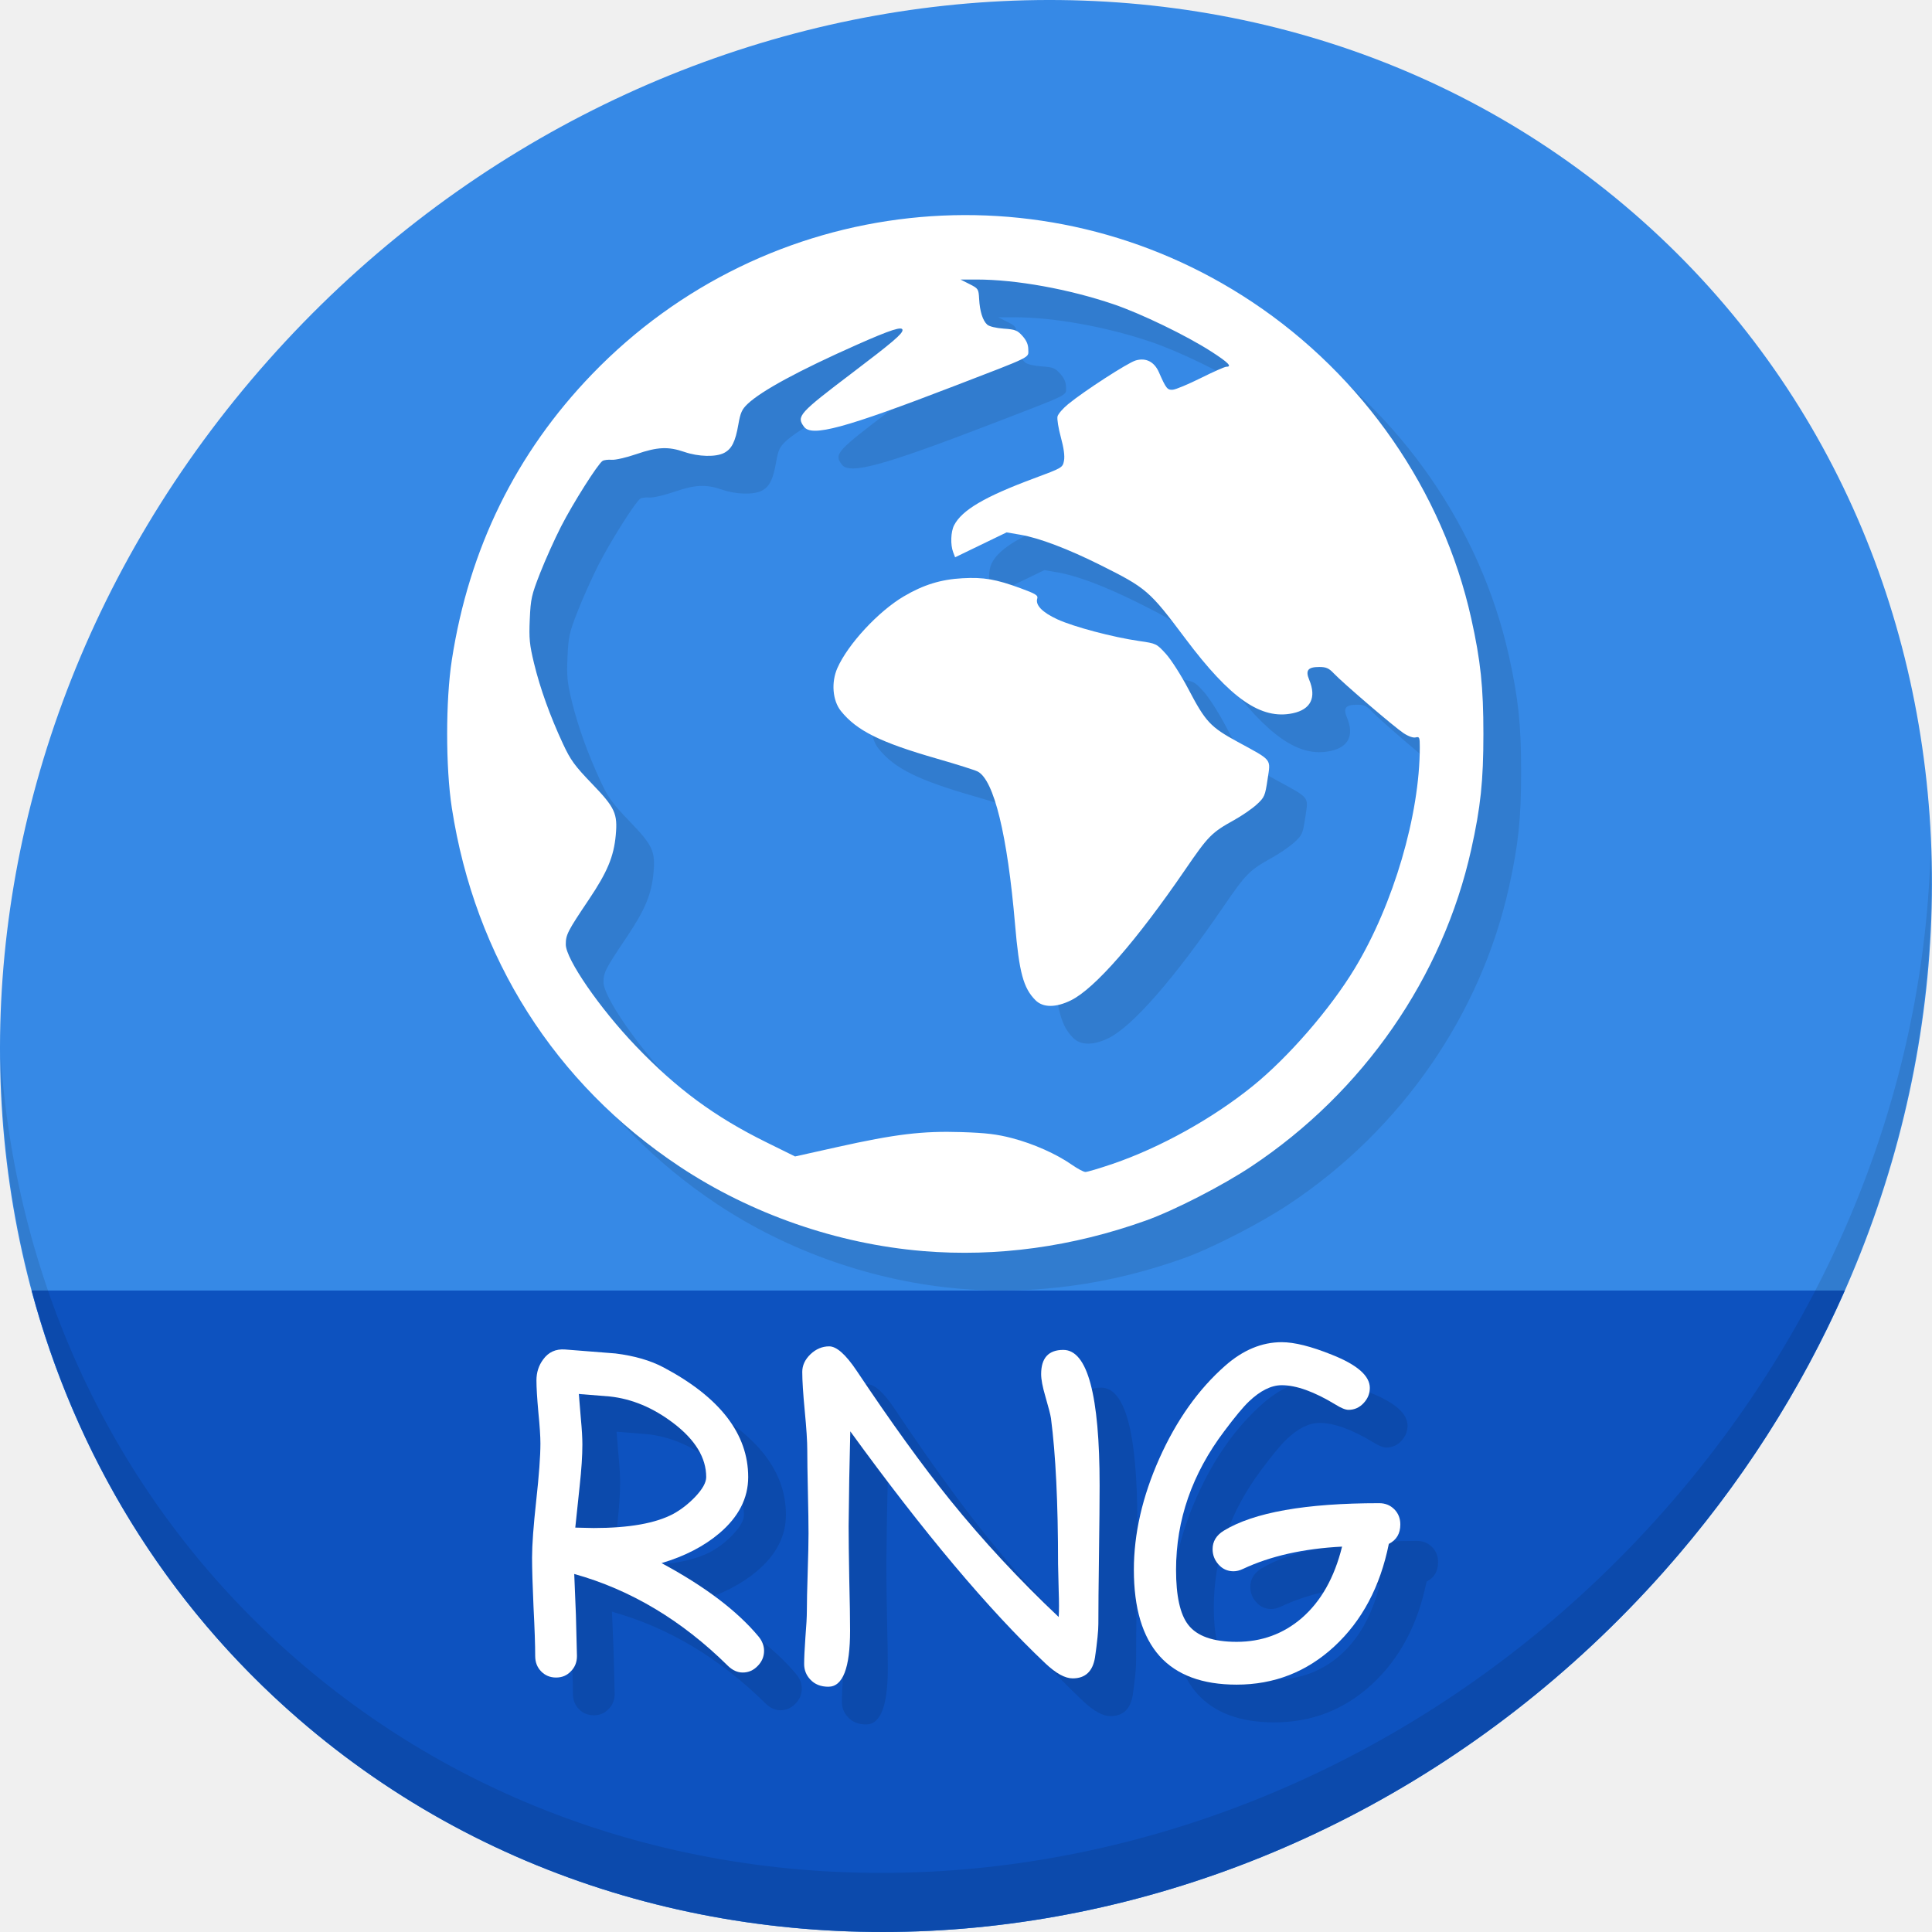
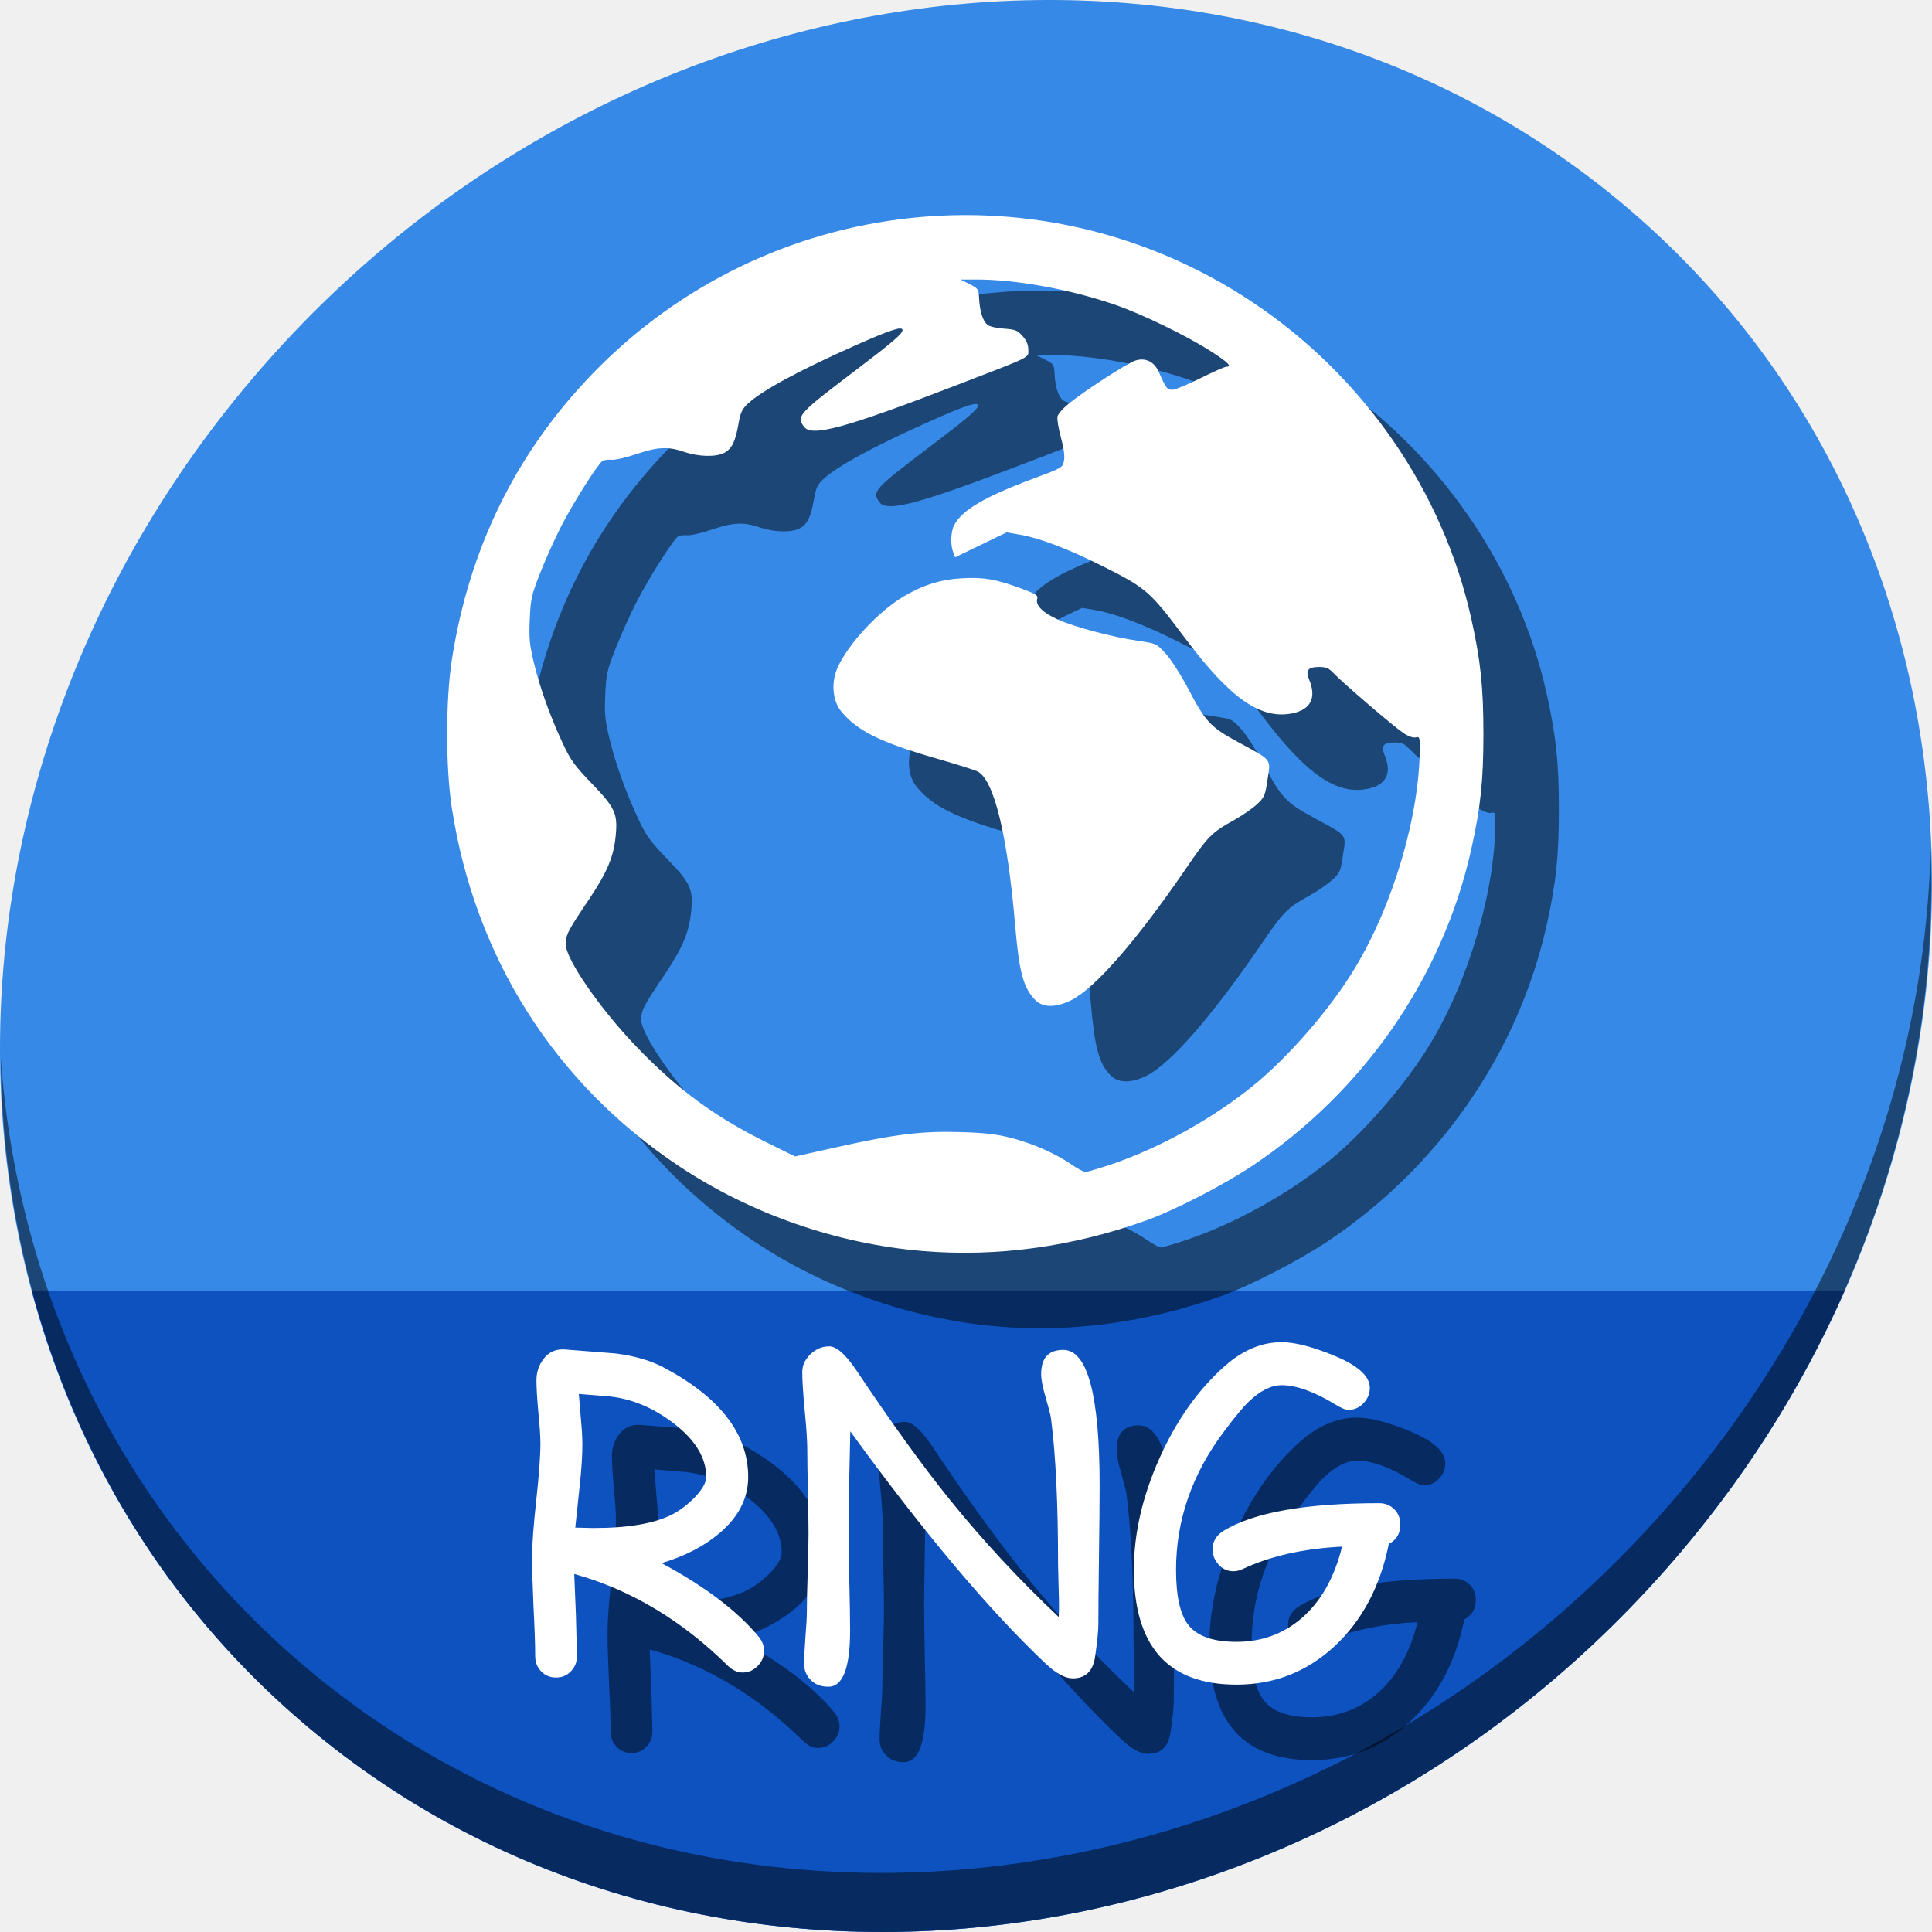
<svg xmlns="http://www.w3.org/2000/svg" width="512" height="512" id="svg2" version="1.1">
  <defs id="defs4">
    <radialGradient id="polygon413_1_" cx="7976.346" cy="-10508.842" r="13293.867" gradientTransform="matrix(0.0222,0,0,-0.0248,721.1671,674.6745)" gradientUnits="userSpaceOnUse">
      <stop offset="0" style="stop-color:#80FF80" id="stop388" />
      <stop offset="1" style="stop-color:#0f0" id="stop390" />
    </radialGradient>
    <radialGradient id="polygon413_1_-3" cx="7976.346" cy="-10508.842" r="13293.867" gradientTransform="matrix(0.00792857,0,0,-0.00885714,197.5157,815.0493)" gradientUnits="userSpaceOnUse">
      <stop offset="0" style="stop-color:#80FF80" id="stop388-6" />
      <stop offset="1" style="stop-color:#0f0" id="stop390-7" />
    </radialGradient>
    <radialGradient gradientUnits="userSpaceOnUse" gradientTransform="matrix(0.0195,0,0,-0.0195,770.9,757.886)" r="17925.004" cy="-7278.269" cx="6611.756" id="path125302_1_-9">
      <stop id="stop6-1" style="stop-color:#0101FF" offset="0" />
      <stop id="stop8-2" style="stop-color:#000080" offset="1" />
    </radialGradient>
    <radialGradient gradientUnits="userSpaceOnUse" gradientTransform="matrix(0.0194,0,0,-0.0205,772.9011,743.9232)" r="16567.537" cy="-7131.863" cx="7553.003" id="polygon8_1_-6">
      <stop id="stop381-0" style="stop-color:#0101FF" offset="0" />
      <stop id="stop383-6" style="stop-color:#000080" offset="1" />
    </radialGradient>
    <radialGradient gradientUnits="userSpaceOnUse" gradientTransform="matrix(0.0222,0,0,-0.0248,721.1671,674.6745)" r="13293.867" cy="-10508.842" cx="7976.346" id="radialGradient3406-1">
      <stop id="stop3408-8" style="stop-color:#80FF80" offset="0" />
      <stop id="stop3410-7" style="stop-color:#0f0" offset="1" />
    </radialGradient>
  </defs>
  <g id="layer1" transform="translate(0,-540.3622)">
-     <g id="g904">
+     <g id="g867">
      <path id="path943" d="m 432.913,596.836 c 102.193,88.575 105.827,249.7 8.117,359.899 C 343.32,1066.934 181.28,1084.463 79.087,995.888 -23.106,907.314 -26.74,746.188 70.97,635.989 168.68,525.79 330.72,508.262 432.913,596.836 Z" style="fill:#3689e6;fill-opacity:1;stroke-width:11.11" />
      <path id="path945" d="m 8.365,882.362 c 11.584,43.152 35.186,82.726 70.721,113.525 102.193,88.575 264.233,71.047 361.943,-39.152 20.351,-22.952 36.29,-48.118 47.873,-74.373 z" style="fill:#0d52bf;fill-opacity:1;stroke:none;stroke-width:1px;stroke-linecap:butt;stroke-linejoin:miter;stroke-opacity:1" />
-       <path id="path947" d="m 511.635,765.266 c -1.551,61.312 -25.161,124.155 -70.966,175.814 C 342.959,1051.279 180.919,1068.808 78.726,980.233 30.827,938.718 4.497,881.285 0.194,820.591 0.799,886.948 27.117,950.844 79.079,995.881 181.272,1084.456 343.32,1066.918 441.022,956.728 490.727,900.67 514.027,831.437 511.635,765.266 Z" style="opacity:0.1;stroke-width:11.11" />
-       <g aria-label="RNG" transform="translate(34.08594,538.7087)" style="font-style:normal;font-weight:normal;font-size:40px;line-height:1.25;font-family:sans-serif;letter-spacing:0px;word-spacing:0px;fill:#0c4aac;fill-opacity:1;stroke:none" id="g887">
-         <path d="m 172.751,454.89 q -2.103,0 -3.929,-1.771 -18.317,-18.096 -40.729,-24.349 l 0.443,10.846 0.277,10.902 q 0,2.435 -1.605,4.04 -1.549,1.66 -3.929,1.66 -2.38,0 -3.984,-1.66 -1.549,-1.605 -1.549,-4.04 0,-4.372 -0.443,-13.005 -0.387,-8.688 -0.387,-13.06 0,-5.091 1.107,-15.163 1.107,-10.072 1.107,-15.107 0,-2.822 -0.553,-8.356 -0.498,-5.534 -0.498,-8.356 0,-3.154 1.771,-5.534 2.103,-2.933 5.811,-2.656 l 13.337,1.051 q 7.581,0.941 12.783,3.708 22.412,11.898 22.412,29.053 0,8.411 -7.637,14.886 -6.143,5.202 -15.329,7.913 17.21,9.242 25.732,19.479 1.439,1.771 1.439,3.763 0,2.324 -1.715,4.04 -1.66,1.715 -3.929,1.715 z M 137.5,381.733 l -8.19,-0.664 0.553,6.696 q 0.387,4.095 0.387,6.696 0,4.427 -0.719,11.012 l -1.162,11.012 q 0.775,0 2.38,0.055 1.66,0.055 2.49,0.055 14.111,0 21.139,-3.763 3.099,-1.715 5.755,-4.482 2.933,-3.099 2.933,-5.257 0,-7.692 -8.743,-14.333 -8.024,-6.087 -16.823,-7.028 z" style="font-style:normal;font-variant:normal;font-weight:normal;font-stretch:normal;font-size:113.333px;font-family:'Comic Sans MS';-inkscape-font-specification:'Comic Sans MS';fill:#0c4aac;fill-opacity:1" id="path881" />
-         <path d="m 266.992,441.997 q 0,2.656 -0.885,8.854 -0.885,5.589 -5.921,5.589 -3.044,0 -7.249,-3.984 -22.523,-21.305 -51.686,-61.481 l -0.277,12.562 -0.166,12.617 q 0,4.593 0.166,13.779 0.221,9.186 0.221,13.835 0,14.886 -5.755,14.886 -3.044,0 -4.814,-1.937 -1.605,-1.715 -1.605,-4.095 0,-2.324 0.332,-7.028 0.387,-4.704 0.387,-7.028 0,-3.431 0.221,-10.238 0.221,-6.862 0.221,-10.293 0,-3.652 -0.166,-11.012 -0.166,-7.415 -0.166,-11.068 0,-3.486 -0.664,-10.348 -0.664,-6.917 -0.664,-10.404 0,-2.546 2.158,-4.648 2.214,-2.103 4.98,-2.103 2.933,0 7.249,6.419 13.779,20.641 24.792,34.31 13.115,16.214 28.776,30.99 0.166,-2.38 0,-7.028 l -0.166,-6.973 q 0,-24.294 -1.882,-38.682 -0.221,-1.439 -1.494,-5.811 -1.107,-3.763 -1.107,-5.866 0,-6.419 5.866,-6.419 9.629,0 9.629,35.915 0,6.143 -0.166,18.372 -0.166,12.174 -0.166,18.317 z" style="font-style:normal;font-variant:normal;font-weight:normal;font-stretch:normal;font-size:113.333px;font-family:'Comic Sans MS';-inkscape-font-specification:'Comic Sans MS';fill:#0c4aac;fill-opacity:1" id="path883" />
-         <path d="m 343.968,420.802 q -3.431,16.989 -14.443,27.171 -10.957,10.127 -25.898,10.127 -13.613,0 -20.42,-7.581 -6.807,-7.637 -6.807,-22.855 0,-14.333 6.751,-29.495 6.807,-15.218 17.432,-24.57 7.083,-6.253 14.997,-6.253 5.036,0 13.281,3.32 10.072,3.984 10.072,8.799 0,2.269 -1.66,4.04 -1.66,1.771 -3.984,1.771 -1.217,0 -3.431,-1.383 -8.467,-5.146 -14.277,-5.146 -4.15,0 -8.688,4.316 -2.269,2.158 -6.53,7.858 -12.783,16.934 -12.783,36.745 0,10.404 3.21,14.554 3.486,4.538 12.839,4.538 9.906,0 17.21,-6.253 7.692,-6.641 10.736,-18.981 -15.329,0.775 -26.286,5.921 -1.273,0.609 -2.49,0.609 -2.435,0 -4.04,-1.882 -1.494,-1.716 -1.494,-3.984 0,-3.044 2.933,-4.87 11.953,-7.305 41.227,-7.305 2.38,0 3.984,1.605 1.605,1.605 1.605,4.04 0,3.597 -3.044,5.146 z" style="font-style:normal;font-variant:normal;font-weight:normal;font-stretch:normal;font-size:113.333px;font-family:'Comic Sans MS';-inkscape-font-specification:'Comic Sans MS';fill:#0c4aac;fill-opacity:1" id="path885" />
+       <path id="path947" d="m 511.635,765.266 c -1.551,61.312 -25.161,124.155 -70.966,175.814 C 342.959,1051.279 180.919,1068.808 78.726,980.233 30.827,938.718 4.497,881.285 0.194,820.591 0.799,886.948 27.117,950.844 79.079,995.881 181.272,1084.456 343.32,1066.918 441.022,956.728 490.727,900.67 514.027,831.437 511.635,765.266 Z" style="opacity:1;stroke-width:11.11;fill:#000000;fill-opacity:0.49" />
+       <g aria-label="RNG" transform="translate(44.08594,548.7087)" style="font-style:normal;font-weight:normal;font-size:40px;line-height:1.25;font-family:sans-serif;letter-spacing:0px;word-spacing:0px;fill:#000000;fill-opacity:0.49;stroke:none" id="g887">
+         <path d="m 172.751,454.89 q -2.103,0 -3.929,-1.771 -18.317,-18.096 -40.729,-24.349 l 0.443,10.846 0.277,10.902 q 0,2.435 -1.605,4.04 -1.549,1.66 -3.929,1.66 -2.38,0 -3.984,-1.66 -1.549,-1.605 -1.549,-4.04 0,-4.372 -0.443,-13.005 -0.387,-8.688 -0.387,-13.06 0,-5.091 1.107,-15.163 1.107,-10.072 1.107,-15.107 0,-2.822 -0.553,-8.356 -0.498,-5.534 -0.498,-8.356 0,-3.154 1.771,-5.534 2.103,-2.933 5.811,-2.656 l 13.337,1.051 q 7.581,0.941 12.783,3.708 22.412,11.898 22.412,29.053 0,8.411 -7.637,14.886 -6.143,5.202 -15.329,7.913 17.21,9.242 25.732,19.479 1.439,1.771 1.439,3.763 0,2.324 -1.715,4.04 -1.66,1.715 -3.929,1.715 z M 137.5,381.733 l -8.19,-0.664 0.553,6.696 q 0.387,4.095 0.387,6.696 0,4.427 -0.719,11.012 l -1.162,11.012 q 0.775,0 2.38,0.055 1.66,0.055 2.49,0.055 14.111,0 21.139,-3.763 3.099,-1.715 5.755,-4.482 2.933,-3.099 2.933,-5.257 0,-7.692 -8.743,-14.333 -8.024,-6.087 -16.823,-7.028 z" style="font-style:normal;font-variant:normal;font-weight:normal;font-stretch:normal;font-size:113.333px;font-family:'Comic Sans MS';-inkscape-font-specification:'Comic Sans MS';fill:#000000;fill-opacity:0.49" id="path881" />
+         <path d="m 266.992,441.997 q 0,2.656 -0.885,8.854 -0.885,5.589 -5.921,5.589 -3.044,0 -7.249,-3.984 -22.523,-21.305 -51.686,-61.481 l -0.277,12.562 -0.166,12.617 q 0,4.593 0.166,13.779 0.221,9.186 0.221,13.835 0,14.886 -5.755,14.886 -3.044,0 -4.814,-1.937 -1.605,-1.715 -1.605,-4.095 0,-2.324 0.332,-7.028 0.387,-4.704 0.387,-7.028 0,-3.431 0.221,-10.238 0.221,-6.862 0.221,-10.293 0,-3.652 -0.166,-11.012 -0.166,-7.415 -0.166,-11.068 0,-3.486 -0.664,-10.348 -0.664,-6.917 -0.664,-10.404 0,-2.546 2.158,-4.648 2.214,-2.103 4.98,-2.103 2.933,0 7.249,6.419 13.779,20.641 24.792,34.31 13.115,16.214 28.776,30.99 0.166,-2.38 0,-7.028 l -0.166,-6.973 q 0,-24.294 -1.882,-38.682 -0.221,-1.439 -1.494,-5.811 -1.107,-3.763 -1.107,-5.866 0,-6.419 5.866,-6.419 9.629,0 9.629,35.915 0,6.143 -0.166,18.372 -0.166,12.174 -0.166,18.317 z" style="font-style:normal;font-variant:normal;font-weight:normal;font-stretch:normal;font-size:113.333px;font-family:'Comic Sans MS';-inkscape-font-specification:'Comic Sans MS';fill:#000000;fill-opacity:0.49" id="path883" />
+         <path d="m 343.968,420.802 q -3.431,16.989 -14.443,27.171 -10.957,10.127 -25.898,10.127 -13.613,0 -20.42,-7.581 -6.807,-7.637 -6.807,-22.855 0,-14.333 6.751,-29.495 6.807,-15.218 17.432,-24.57 7.083,-6.253 14.997,-6.253 5.036,0 13.281,3.32 10.072,3.984 10.072,8.799 0,2.269 -1.66,4.04 -1.66,1.771 -3.984,1.771 -1.217,0 -3.431,-1.383 -8.467,-5.146 -14.277,-5.146 -4.15,0 -8.688,4.316 -2.269,2.158 -6.53,7.858 -12.783,16.934 -12.783,36.745 0,10.404 3.21,14.554 3.486,4.538 12.839,4.538 9.906,0 17.21,-6.253 7.692,-6.641 10.736,-18.981 -15.329,0.775 -26.286,5.921 -1.273,0.609 -2.49,0.609 -2.435,0 -4.04,-1.882 -1.494,-1.716 -1.494,-3.984 0,-3.044 2.933,-4.87 11.953,-7.305 41.227,-7.305 2.38,0 3.984,1.605 1.605,1.605 1.605,4.04 0,3.597 -3.044,5.146 z" style="font-style:normal;font-variant:normal;font-weight:normal;font-stretch:normal;font-size:113.333px;font-family:'Comic Sans MS';-inkscape-font-specification:'Comic Sans MS';fill:#000000;fill-opacity:0.49" id="path885" />
      </g>
      <g id="flowRoot866" style="font-style:normal;font-weight:normal;font-size:40px;line-height:1.25;font-family:sans-serif;letter-spacing:0px;word-spacing:0px;fill:#ffffff;fill-opacity:1;stroke:none" transform="translate(24.08594,528.7087)" aria-label="RNG">
        <path id="path874" style="font-style:normal;font-variant:normal;font-weight:normal;font-stretch:normal;font-size:113.333px;font-family:'Comic Sans MS';-inkscape-font-specification:'Comic Sans MS';fill:#ffffff" d="m 172.751,454.89 q -2.103,0 -3.929,-1.771 -18.317,-18.096 -40.729,-24.349 l 0.443,10.846 0.277,10.902 q 0,2.435 -1.605,4.04 -1.549,1.66 -3.929,1.66 -2.38,0 -3.984,-1.66 -1.549,-1.605 -1.549,-4.04 0,-4.372 -0.443,-13.005 -0.387,-8.688 -0.387,-13.06 0,-5.091 1.107,-15.163 1.107,-10.072 1.107,-15.107 0,-2.822 -0.553,-8.356 -0.498,-5.534 -0.498,-8.356 0,-3.154 1.771,-5.534 2.103,-2.933 5.811,-2.656 l 13.337,1.051 q 7.581,0.941 12.783,3.708 22.412,11.898 22.412,29.053 0,8.411 -7.637,14.886 -6.143,5.202 -15.329,7.913 17.21,9.242 25.732,19.479 1.439,1.771 1.439,3.763 0,2.324 -1.715,4.04 -1.66,1.715 -3.929,1.715 z M 137.5,381.733 l -8.19,-0.664 0.553,6.696 q 0.387,4.095 0.387,6.696 0,4.427 -0.719,11.012 l -1.162,11.012 q 0.775,0 2.38,0.055 1.66,0.055 2.49,0.055 14.111,0 21.139,-3.763 3.099,-1.715 5.755,-4.482 2.933,-3.099 2.933,-5.257 0,-7.692 -8.743,-14.333 -8.024,-6.087 -16.823,-7.028 z" />
        <path id="path876" style="font-style:normal;font-variant:normal;font-weight:normal;font-stretch:normal;font-size:113.333px;font-family:'Comic Sans MS';-inkscape-font-specification:'Comic Sans MS';fill:#ffffff" d="m 266.992,441.997 q 0,2.656 -0.885,8.854 -0.885,5.589 -5.921,5.589 -3.044,0 -7.249,-3.984 -22.523,-21.305 -51.686,-61.481 l -0.277,12.562 -0.166,12.617 q 0,4.593 0.166,13.779 0.221,9.186 0.221,13.835 0,14.886 -5.755,14.886 -3.044,0 -4.814,-1.937 -1.605,-1.715 -1.605,-4.095 0,-2.324 0.332,-7.028 0.387,-4.704 0.387,-7.028 0,-3.431 0.221,-10.238 0.221,-6.862 0.221,-10.293 0,-3.652 -0.166,-11.012 -0.166,-7.415 -0.166,-11.068 0,-3.486 -0.664,-10.348 -0.664,-6.917 -0.664,-10.404 0,-2.546 2.158,-4.648 2.214,-2.103 4.98,-2.103 2.933,0 7.249,6.419 13.779,20.641 24.792,34.31 13.115,16.214 28.776,30.99 0.166,-2.38 0,-7.028 l -0.166,-6.973 q 0,-24.294 -1.882,-38.682 -0.221,-1.439 -1.494,-5.811 -1.107,-3.763 -1.107,-5.866 0,-6.419 5.866,-6.419 9.629,0 9.629,35.915 0,6.143 -0.166,18.372 -0.166,12.174 -0.166,18.317 z" />
        <path id="path878" style="font-style:normal;font-variant:normal;font-weight:normal;font-stretch:normal;font-size:113.333px;font-family:'Comic Sans MS';-inkscape-font-specification:'Comic Sans MS';fill:#ffffff" d="m 343.968,420.802 q -3.431,16.989 -14.443,27.171 -10.957,10.127 -25.898,10.127 -13.613,0 -20.42,-7.581 -6.807,-7.637 -6.807,-22.855 0,-14.333 6.751,-29.495 6.807,-15.218 17.432,-24.57 7.083,-6.253 14.997,-6.253 5.036,0 13.281,3.32 10.072,3.984 10.072,8.799 0,2.269 -1.66,4.04 -1.66,1.771 -3.984,1.771 -1.217,0 -3.431,-1.383 -8.467,-5.146 -14.277,-5.146 -4.15,0 -8.688,4.316 -2.269,2.158 -6.53,7.858 -12.783,16.934 -12.783,36.745 0,10.404 3.21,14.554 3.486,4.538 12.839,4.538 9.906,0 17.21,-6.253 7.692,-6.641 10.736,-18.981 -15.329,0.775 -26.286,5.921 -1.273,0.609 -2.49,0.609 -2.435,0 -4.04,-1.882 -1.494,-1.716 -1.494,-3.984 0,-3.044 2.933,-4.87 11.953,-7.305 41.227,-7.305 2.38,0 3.984,1.605 1.605,1.605 1.605,4.04 0,3.597 -3.044,5.146 z" />
      </g>
-       <path style="fill:#317ccf;stroke-width:0.538;fill-opacity:1" d="m 254.553,881.904 c -22.714,-1.89 -45.561,-9.836 -64.509,-22.436 -32.991,-21.938 -54.166,-55.293 -60.302,-94.986 -1.656,-10.715 -1.656,-28.528 0,-39.243 4.556,-29.474 17,-54.819 37.184,-75.736 46.214,-47.891 119.557,-55.924 174.861,-19.152 29.496,19.611 50.578,50.06 58.11,83.925 2.487,11.181 3.219,18.142 3.219,30.585 0,12.443 -0.733,19.404 -3.219,30.585 -7.546,33.93 -28.607,64.31 -58.243,84.013 -7.709,5.125 -20.438,11.659 -27.968,14.356 -19.498,6.983 -39.521,9.723 -59.133,8.091 z m 50.338,-23.11 c 12.58,-4.306 26.388,-11.972 37.018,-20.553 9.488,-7.659 20.62,-20.485 27.121,-31.247 10.256,-16.979 17.229,-40.715 17.229,-58.646 0,-2.593 -0.098,-2.824 -1.085,-2.566 -0.658,0.172 -1.939,-0.281 -3.255,-1.153 -2.468,-1.634 -16.083,-13.305 -18.474,-15.837 -1.278,-1.354 -2.008,-1.672 -3.832,-1.672 -3.011,0 -3.706,0.89 -2.657,3.402 1.964,4.7 0.422,7.846 -4.343,8.859 -8.416,1.789 -16.529,-3.848 -28.476,-19.788 -9.559,-12.754 -10.266,-13.364 -22.615,-19.531 -8.479,-4.235 -16.123,-7.131 -21.046,-7.976 l -3.712,-0.637 -6.826,3.3 -6.826,3.3 -0.517,-1.359 c -0.754,-1.984 -0.631,-5.421 0.255,-7.135 2.08,-4.021 8.134,-7.577 21.122,-12.403 7.58,-2.817 7.651,-2.859 7.999,-4.714 0.231,-1.233 -0.053,-3.346 -0.833,-6.194 -0.651,-2.377 -1.049,-4.861 -0.884,-5.521 0.165,-0.659 1.423,-2.118 2.795,-3.242 4.283,-3.51 15.78,-10.951 17.9,-11.587 2.704,-0.81 4.949,0.323 6.175,3.116 1.896,4.319 2.224,4.731 3.684,4.632 0.771,-0.053 4.106,-1.444 7.41,-3.091 3.304,-1.647 6.345,-2.995 6.758,-2.995 1.642,0 0.539,-1.12 -3.954,-4.017 -6.59,-4.249 -18.625,-10.074 -25.938,-12.555 -11.87,-4.027 -25.819,-6.544 -36.263,-6.544 h -4.283 l 2.399,1.21 c 2.316,1.168 2.403,1.302 2.541,3.897 0.176,3.325 0.956,5.8 2.163,6.862 0.533,0.469 2.369,0.909 4.36,1.046 3.045,0.209 3.615,0.433 4.973,1.952 1.07,1.198 1.533,2.287 1.533,3.608 0,2.257 1.418,1.559 -19.652,9.665 -29.123,11.204 -37.761,13.542 -39.793,10.767 -2.042,-2.788 -1.395,-3.507 12.944,-14.382 10.486,-7.952 13.171,-10.24 13.171,-11.222 0,-1.106 -3.093,-0.113 -12.094,3.88 -15.281,6.781 -25.272,12.191 -28.956,15.68 -1.5,1.421 -1.916,2.342 -2.45,5.426 -0.796,4.598 -1.756,6.513 -3.79,7.565 -2.189,1.132 -6.786,1.018 -10.5,-0.26 -4.3,-1.479 -7.131,-1.352 -12.743,0.575 -2.644,0.908 -5.579,1.584 -6.522,1.503 -0.943,-0.081 -2.037,0.051 -2.43,0.294 -1.238,0.765 -7.836,11.191 -11.013,17.401 -1.677,3.279 -4.169,8.819 -5.537,12.312 -2.292,5.852 -2.508,6.816 -2.748,12.265 -0.224,5.098 -0.068,6.708 1.135,11.68 1.593,6.586 4.264,14.015 7.662,21.31 2.023,4.343 3.083,5.801 7.703,10.598 6.094,6.327 6.816,7.893 6.287,13.628 -0.524,5.682 -2.232,9.769 -7.128,17.054 -5.647,8.402 -6.115,9.313 -6.115,11.903 0,3.873 9.007,16.937 18.546,26.902 10.874,11.358 20.889,18.747 34.548,25.491 l 7.669,3.786 11.146,-2.484 c 15.424,-3.438 22.609,-4.305 32.918,-3.974 6.524,0.209 9.447,0.559 13.466,1.611 5.669,1.483 11.711,4.174 15.831,7.05 1.478,1.032 3.084,1.89 3.569,1.906 0.485,0.016 3.75,-0.952 7.257,-2.153 z m -20.479,-43.366 c -3.208,-3.208 -4.326,-7.349 -5.407,-20.036 -2.024,-23.745 -5.592,-38.349 -9.911,-40.569 -0.753,-0.387 -5.603,-1.92 -10.777,-3.405 -15.018,-4.312 -21.272,-7.413 -25.462,-12.625 -2.22,-2.762 -2.619,-7.595 -0.939,-11.392 2.799,-6.329 10.853,-15.02 17.603,-18.998 5.204,-3.066 9.792,-4.484 15.545,-4.802 5.612,-0.31 8.862,0.25 15.429,2.663 3.967,1.457 4.655,1.883 4.39,2.717 -0.548,1.726 1.335,3.67 5.336,5.511 4.316,1.985 14.679,4.734 21.647,5.741 4.567,0.66 4.637,0.694 7.114,3.413 1.376,1.511 4.038,5.677 5.916,9.259 4.593,8.762 5.847,10.108 13.109,14.064 9.295,5.065 8.742,4.371 7.916,9.919 -0.656,4.408 -0.814,4.774 -2.89,6.683 -1.208,1.111 -3.89,2.959 -5.959,4.108 -5.994,3.327 -6.845,4.188 -12.942,13.093 -12.979,18.956 -24.011,31.582 -30.304,34.682 -4.026,1.983 -7.414,1.974 -9.413,-0.025 z" id="path889" />
+       <path style="fill:#000000;fill-opacity:0.49;stroke-width:0.538" d="m 264.553,891.904 c -22.714,-1.89 -45.561,-9.836 -64.509,-22.436 -32.991,-21.938 -54.166,-55.293 -60.302,-94.986 -1.656,-10.715 -1.656,-28.528 0,-39.243 4.556,-29.474 17,-54.819 37.184,-75.736 46.214,-47.891 119.557,-55.924 174.861,-19.152 29.496,19.611 50.578,50.06 58.11,83.925 2.487,11.181 3.219,18.142 3.219,30.585 0,12.443 -0.733,19.404 -3.219,30.585 -7.546,33.93 -28.607,64.31 -58.243,84.013 -7.709,5.125 -20.438,11.659 -27.968,14.356 -19.498,6.983 -39.521,9.723 -59.133,8.091 z m 50.338,-23.11 c 12.58,-4.306 26.388,-11.972 37.018,-20.553 9.488,-7.659 20.62,-20.485 27.121,-31.247 10.256,-16.979 17.229,-40.715 17.229,-58.646 0,-2.593 -0.098,-2.824 -1.085,-2.566 -0.658,0.172 -1.939,-0.281 -3.255,-1.153 -2.468,-1.634 -16.083,-13.305 -18.474,-15.837 -1.278,-1.354 -2.008,-1.672 -3.832,-1.672 -3.011,0 -3.706,0.89 -2.657,3.402 1.964,4.7 0.422,7.846 -4.343,8.859 -8.416,1.789 -16.529,-3.848 -28.476,-19.788 -9.559,-12.754 -10.266,-13.364 -22.615,-19.531 -8.479,-4.235 -16.123,-7.131 -21.046,-7.976 l -3.712,-0.637 -6.826,3.3 -6.826,3.3 -0.517,-1.359 c -0.754,-1.984 -0.631,-5.421 0.255,-7.135 2.08,-4.021 8.134,-7.577 21.122,-12.403 7.58,-2.817 7.651,-2.859 7.999,-4.714 0.231,-1.233 -0.053,-3.346 -0.833,-6.194 -0.651,-2.377 -1.049,-4.861 -0.884,-5.521 0.165,-0.659 1.423,-2.118 2.795,-3.242 4.283,-3.51 15.78,-10.951 17.9,-11.587 2.704,-0.81 4.949,0.323 6.175,3.116 1.896,4.319 2.224,4.731 3.684,4.632 0.771,-0.053 4.106,-1.444 7.41,-3.091 3.304,-1.647 6.345,-2.995 6.758,-2.995 1.642,0 0.539,-1.12 -3.954,-4.017 -6.59,-4.249 -18.625,-10.074 -25.938,-12.555 -11.87,-4.027 -25.819,-6.544 -36.263,-6.544 h -4.283 l 2.399,1.21 c 2.316,1.168 2.403,1.302 2.541,3.897 0.176,3.325 0.956,5.8 2.163,6.862 0.533,0.469 2.369,0.909 4.36,1.046 3.045,0.209 3.615,0.433 4.973,1.952 1.07,1.198 1.533,2.287 1.533,3.608 0,2.257 1.418,1.559 -19.652,9.665 -29.123,11.204 -37.761,13.542 -39.793,10.767 -2.042,-2.788 -1.395,-3.507 12.944,-14.382 10.486,-7.952 13.171,-10.24 13.171,-11.222 0,-1.106 -3.093,-0.113 -12.094,3.88 -15.281,6.781 -25.272,12.191 -28.956,15.68 -1.5,1.421 -1.916,2.342 -2.45,5.426 -0.796,4.598 -1.756,6.513 -3.79,7.565 -2.189,1.132 -6.786,1.018 -10.5,-0.26 -4.3,-1.479 -7.131,-1.352 -12.743,0.575 -2.644,0.908 -5.579,1.584 -6.522,1.503 -0.943,-0.081 -2.037,0.051 -2.43,0.294 -1.238,0.765 -7.836,11.191 -11.013,17.401 -1.677,3.279 -4.169,8.819 -5.537,12.312 -2.292,5.852 -2.508,6.816 -2.748,12.265 -0.224,5.098 -0.068,6.708 1.135,11.68 1.593,6.586 4.264,14.015 7.662,21.31 2.023,4.343 3.083,5.801 7.703,10.598 6.094,6.327 6.816,7.893 6.287,13.628 -0.524,5.682 -2.232,9.769 -7.128,17.054 -5.647,8.402 -6.115,9.313 -6.115,11.903 0,3.873 9.007,16.937 18.546,26.902 10.874,11.358 20.889,18.747 34.548,25.491 l 7.669,3.786 11.146,-2.484 c 15.424,-3.438 22.609,-4.305 32.918,-3.974 6.524,0.209 9.447,0.559 13.466,1.611 5.669,1.483 11.711,4.174 15.831,7.05 1.478,1.032 3.084,1.89 3.569,1.906 0.485,0.016 3.75,-0.952 7.257,-2.153 z m -20.479,-43.366 c -3.208,-3.208 -4.326,-7.349 -5.407,-20.036 -2.024,-23.745 -5.592,-38.349 -9.911,-40.569 -0.753,-0.387 -5.603,-1.92 -10.777,-3.405 -15.018,-4.312 -21.272,-7.413 -25.462,-12.625 -2.22,-2.762 -2.619,-7.595 -0.939,-11.392 2.799,-6.329 10.853,-15.02 17.603,-18.998 5.204,-3.066 9.792,-4.484 15.545,-4.802 5.612,-0.31 8.862,0.25 15.429,2.663 3.967,1.457 4.655,1.883 4.39,2.717 -0.548,1.726 1.335,3.67 5.336,5.511 4.316,1.985 14.679,4.734 21.647,5.741 4.567,0.66 4.637,0.694 7.114,3.413 1.376,1.511 4.038,5.677 5.916,9.259 4.593,8.762 5.847,10.108 13.109,14.064 9.295,5.065 8.742,4.371 7.916,9.919 -0.656,4.408 -0.814,4.774 -2.89,6.683 -1.208,1.111 -3.89,2.959 -5.959,4.108 -5.994,3.327 -6.845,4.188 -12.942,13.093 -12.979,18.956 -24.011,31.582 -30.304,34.682 -4.026,1.983 -7.414,1.974 -9.413,-0.025 z" id="path889" />
      <path id="path887" d="m 244.553,871.904 c -22.714,-1.89 -45.561,-9.836 -64.509,-22.436 -32.991,-21.938 -54.166,-55.293 -60.302,-94.986 -1.656,-10.715 -1.656,-28.528 0,-39.243 4.556,-29.474 17,-54.819 37.184,-75.736 46.214,-47.891 119.557,-55.924 174.861,-19.152 29.496,19.611 50.578,50.06 58.11,83.925 2.487,11.181 3.219,18.142 3.219,30.585 0,12.443 -0.733,19.404 -3.219,30.585 -7.546,33.93 -28.607,64.31 -58.243,84.013 -7.709,5.125 -20.438,11.659 -27.968,14.356 -19.498,6.983 -39.521,9.723 -59.133,8.091 z m 50.338,-23.11 c 12.58,-4.306 26.388,-11.972 37.018,-20.553 9.488,-7.659 20.62,-20.485 27.121,-31.247 10.256,-16.979 17.229,-40.715 17.229,-58.646 0,-2.593 -0.098,-2.824 -1.085,-2.566 -0.658,0.172 -1.939,-0.281 -3.255,-1.153 -2.468,-1.634 -16.083,-13.305 -18.474,-15.837 -1.278,-1.354 -2.008,-1.672 -3.832,-1.672 -3.011,0 -3.706,0.89 -2.657,3.402 1.964,4.7 0.422,7.846 -4.343,8.859 -8.416,1.789 -16.529,-3.848 -28.476,-19.788 -9.559,-12.754 -10.266,-13.364 -22.615,-19.531 -8.479,-4.235 -16.123,-7.131 -21.046,-7.976 l -3.712,-0.637 -6.826,3.3 -6.826,3.3 -0.517,-1.359 c -0.754,-1.984 -0.631,-5.421 0.255,-7.135 2.08,-4.021 8.134,-7.577 21.122,-12.403 7.58,-2.817 7.651,-2.859 7.999,-4.714 0.231,-1.233 -0.053,-3.346 -0.833,-6.194 -0.651,-2.377 -1.049,-4.861 -0.884,-5.521 0.165,-0.659 1.423,-2.118 2.795,-3.242 4.283,-3.51 15.78,-10.951 17.9,-11.587 2.704,-0.81 4.949,0.323 6.175,3.116 1.896,4.319 2.224,4.731 3.684,4.632 0.771,-0.053 4.106,-1.444 7.41,-3.091 3.304,-1.647 6.345,-2.995 6.758,-2.995 1.642,0 0.539,-1.12 -3.954,-4.017 -6.59,-4.249 -18.625,-10.074 -25.938,-12.555 -11.87,-4.027 -25.819,-6.544 -36.263,-6.544 h -4.283 l 2.399,1.21 c 2.316,1.168 2.403,1.302 2.541,3.897 0.176,3.325 0.956,5.8 2.163,6.862 0.533,0.469 2.369,0.909 4.36,1.046 3.045,0.209 3.615,0.433 4.973,1.952 1.07,1.198 1.533,2.287 1.533,3.608 0,2.257 1.418,1.559 -19.652,9.665 -29.123,11.204 -37.761,13.542 -39.793,10.767 -2.042,-2.788 -1.395,-3.507 12.944,-14.382 10.486,-7.952 13.171,-10.24 13.171,-11.222 0,-1.106 -3.093,-0.113 -12.094,3.88 -15.281,6.781 -25.272,12.191 -28.956,15.68 -1.5,1.421 -1.916,2.342 -2.45,5.426 -0.796,4.598 -1.756,6.513 -3.79,7.565 -2.189,1.132 -6.786,1.018 -10.5,-0.26 -4.3,-1.479 -7.131,-1.352 -12.743,0.575 -2.644,0.908 -5.579,1.584 -6.522,1.503 -0.943,-0.081 -2.037,0.051 -2.43,0.294 -1.238,0.765 -7.836,11.191 -11.013,17.401 -1.677,3.279 -4.169,8.819 -5.537,12.312 -2.292,5.852 -2.508,6.816 -2.748,12.265 -0.224,5.098 -0.068,6.708 1.135,11.68 1.593,6.586 4.264,14.015 7.662,21.31 2.023,4.343 3.083,5.801 7.703,10.598 6.094,6.327 6.816,7.893 6.287,13.628 -0.524,5.682 -2.232,9.769 -7.128,17.054 -5.647,8.402 -6.115,9.313 -6.115,11.903 0,3.873 9.007,16.937 18.546,26.902 10.874,11.358 20.889,18.747 34.548,25.491 l 7.669,3.786 11.146,-2.484 c 15.424,-3.438 22.609,-4.305 32.918,-3.974 6.524,0.209 9.447,0.559 13.466,1.611 5.669,1.483 11.711,4.174 15.831,7.05 1.478,1.032 3.084,1.89 3.569,1.906 0.485,0.016 3.75,-0.952 7.257,-2.153 z m -20.479,-43.366 c -3.208,-3.208 -4.326,-7.349 -5.407,-20.036 -2.024,-23.745 -5.592,-38.349 -9.911,-40.569 -0.753,-0.387 -5.603,-1.92 -10.777,-3.405 -15.018,-4.312 -21.272,-7.413 -25.462,-12.625 -2.22,-2.762 -2.619,-7.595 -0.939,-11.392 2.799,-6.329 10.853,-15.02 17.603,-18.998 5.204,-3.066 9.792,-4.484 15.545,-4.802 5.612,-0.31 8.862,0.25 15.429,2.663 3.967,1.457 4.655,1.883 4.39,2.717 -0.548,1.726 1.335,3.67 5.336,5.511 4.316,1.985 14.679,4.734 21.647,5.741 4.567,0.66 4.637,0.694 7.114,3.413 1.376,1.511 4.038,5.677 5.916,9.259 4.593,8.762 5.847,10.108 13.109,14.064 9.295,5.065 8.742,4.371 7.916,9.919 -0.656,4.408 -0.814,4.774 -2.89,6.683 -1.208,1.111 -3.89,2.959 -5.959,4.108 -5.994,3.327 -6.845,4.188 -12.942,13.093 -12.979,18.956 -24.011,31.582 -30.304,34.682 -4.026,1.983 -7.414,1.974 -9.413,-0.025 z" style="fill:#ffffff;stroke-width:0.538" />
    </g>
  </g>
</svg>
